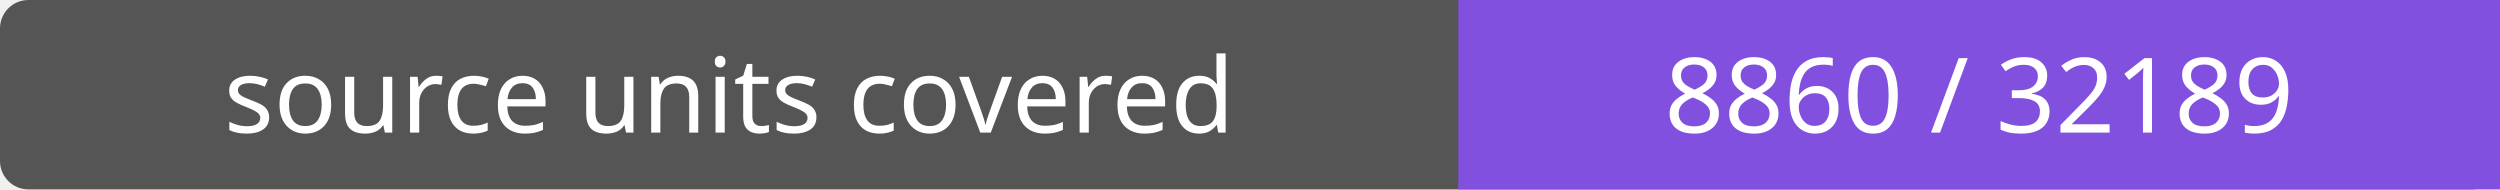
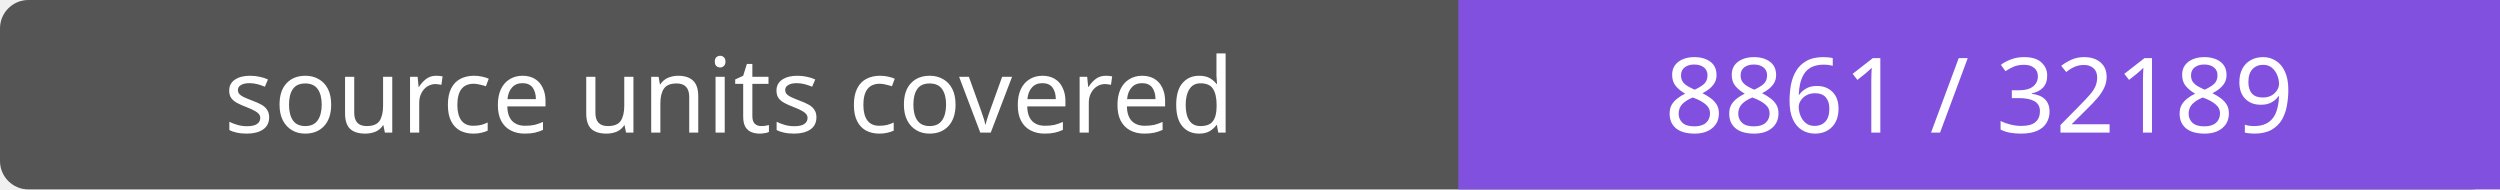
- <svg xmlns="http://www.w3.org/2000/svg" width="264" height="20" role="img" aria-label="source units covered: 8860 / 32189">
+ <svg xmlns="http://www.w3.org/2000/svg" width="264" height="20" role="img" aria-label="source units covered: 8861 / 32189">
  <rect width="264" height="20" rx="3" fill="#555" />
  <path fill="#8250df" d="M154 0h110v20H154z" />
  <g fill="#fff" text-anchor="middle" font-family="Verdana,sans-serif" font-size="11">
    <text x="77.0" y="14">source units covered</text>
-     <text x="209.0" y="14">8860 / 32189</text>
+     <text x="209.0" y="14">8861 / 32189</text>
  </g>
</svg>
